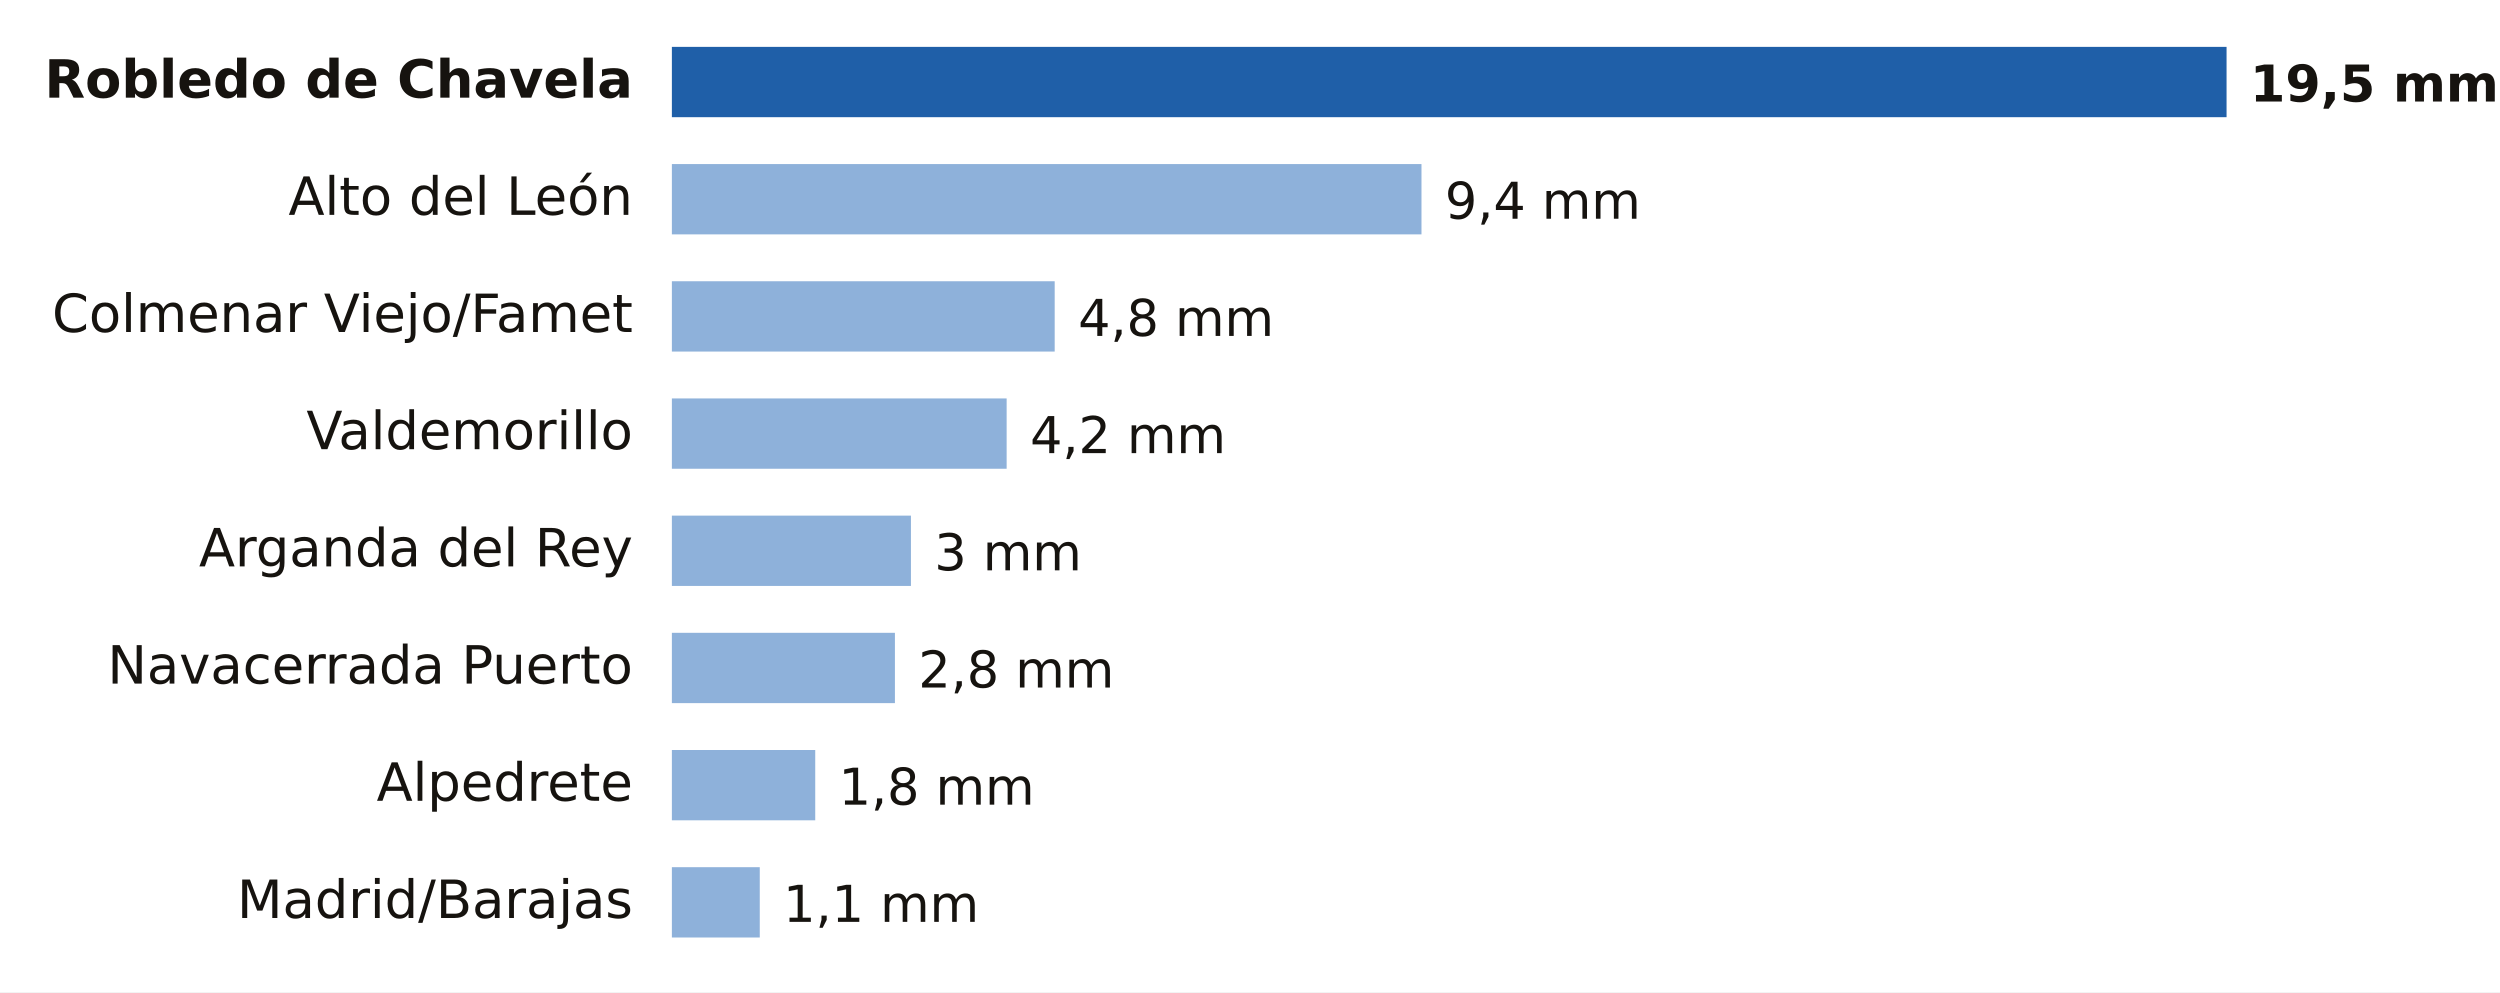
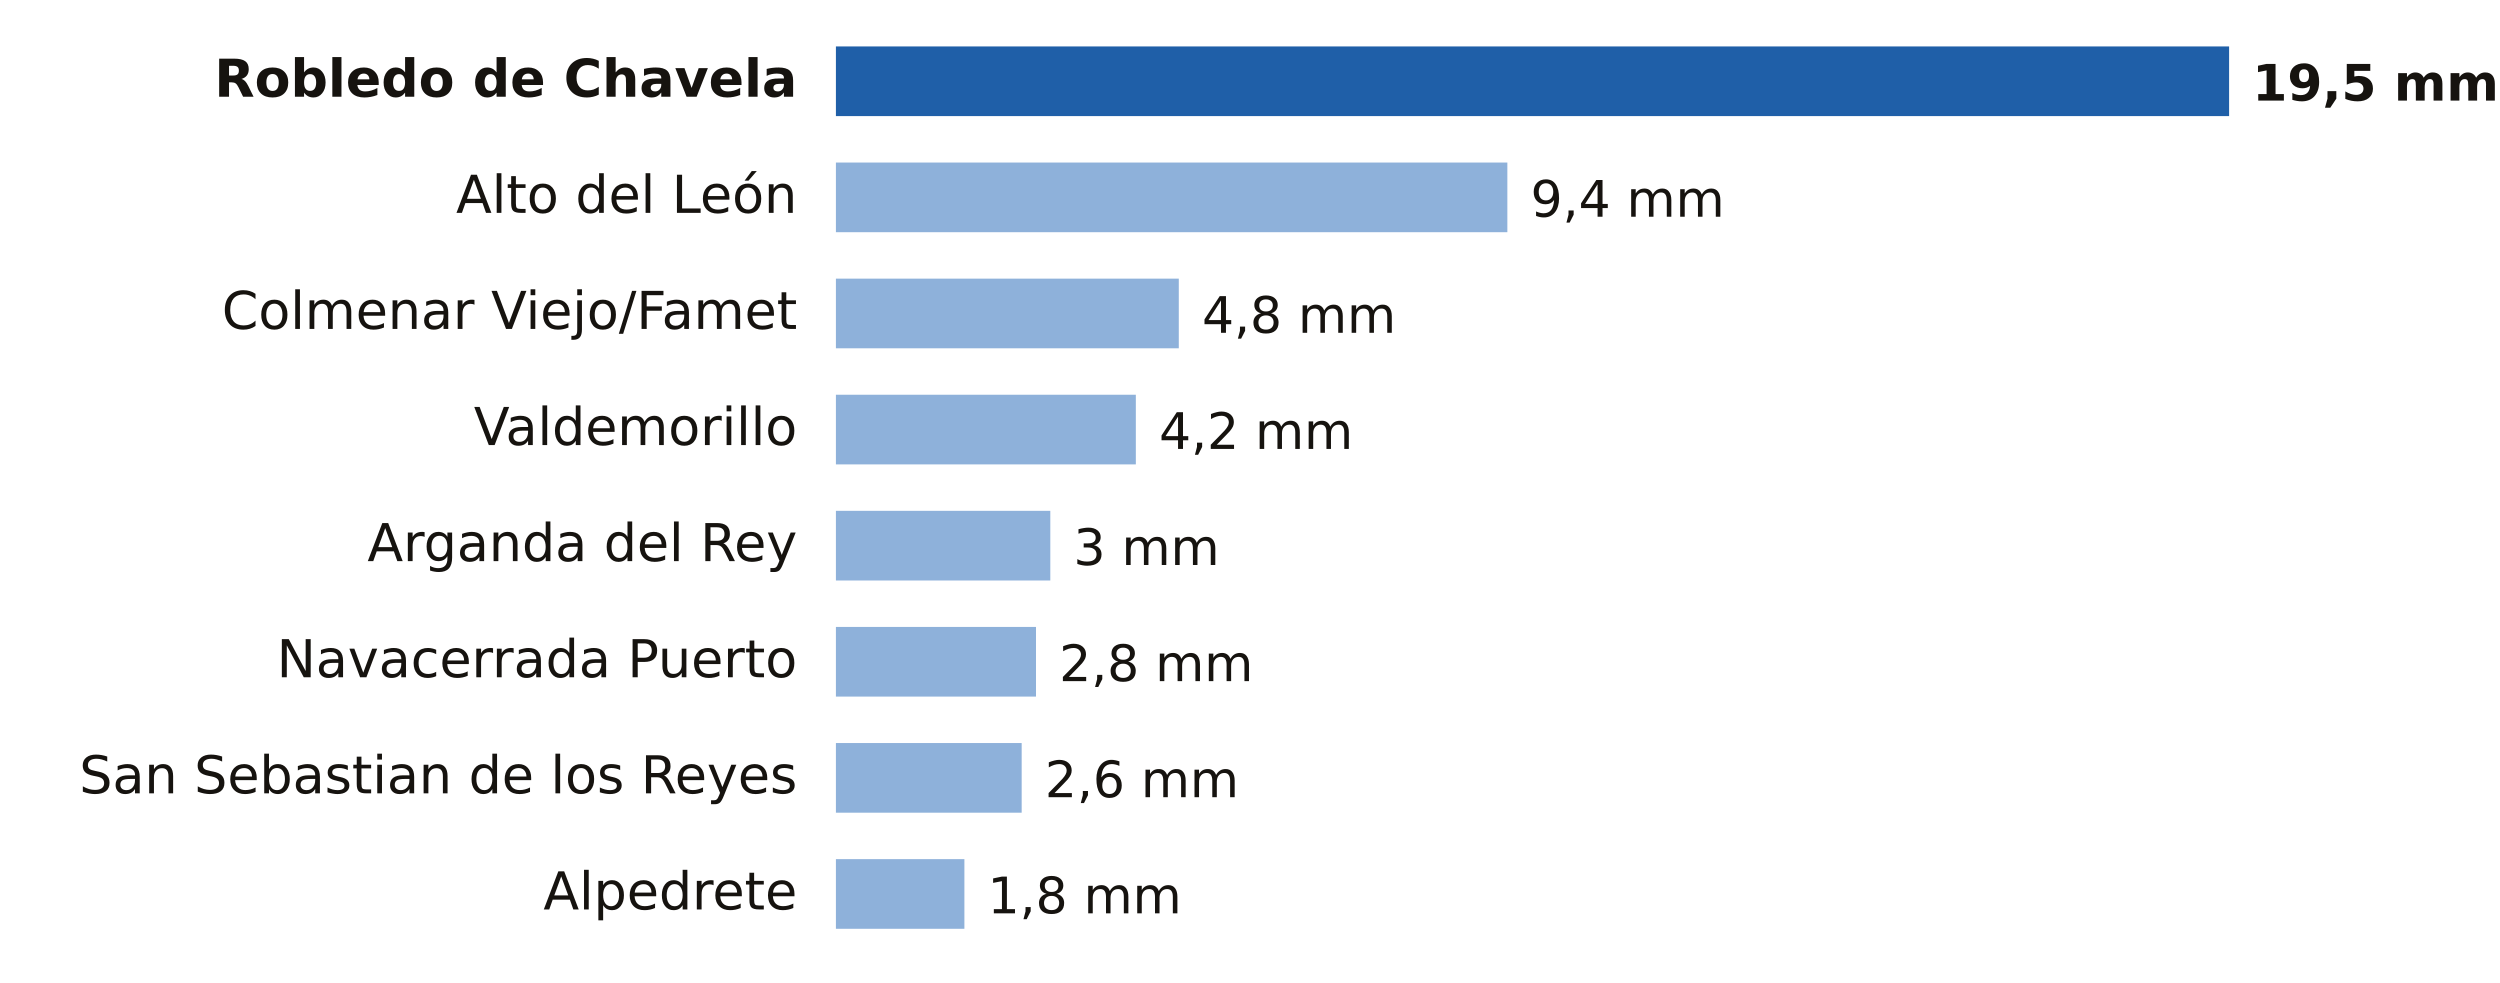
- <svg xmlns="http://www.w3.org/2000/svg" viewBox="0 0 640 254" width="640" height="254" role="img" aria-label="Lluvia entre la medianoche y las 20:00 del domingo 18 de octubre en Madrid">
-   <rect width="640" height="254" fill="#FFFFFF" />
-   <text x="162.0" y="25.0" font-size="13.5" fill="#16130F" text-anchor="end" font-weight="600" font-family="Public Sans, DejaVu Sans, Arial, sans-serif">Robledo de Chavela</text>
-   <rect x="172" y="12" width="398.0" height="18" fill="#1F5FA8" />
-   <text x="576.0" y="26.0" font-size="13" fill="#16130F" text-anchor="start" font-weight="700" font-family="Public Sans, DejaVu Sans, Arial, sans-serif">19,5 mm</text>
-   <text x="162.0" y="55.0" font-size="13.5" fill="#16130F" text-anchor="end" font-weight="400" font-family="Public Sans, DejaVu Sans, Arial, sans-serif">Alto del León</text>
-   <rect x="172" y="42" width="191.9" height="18" fill="#8EB1DA" />
-   <text x="369.9" y="56.0" font-size="13" fill="#16130F" text-anchor="start" font-weight="500" font-family="Public Sans, DejaVu Sans, Arial, sans-serif">9,4 mm</text>
-   <text x="162.0" y="85.0" font-size="13.5" fill="#16130F" text-anchor="end" font-weight="400" font-family="Public Sans, DejaVu Sans, Arial, sans-serif">Colmenar Viejo/Famet</text>
-   <rect x="172" y="72" width="98.0" height="18" fill="#8EB1DA" />
-   <text x="276.0" y="86.0" font-size="13" fill="#16130F" text-anchor="start" font-weight="500" font-family="Public Sans, DejaVu Sans, Arial, sans-serif">4,8 mm</text>
-   <text x="162.0" y="115.0" font-size="13.5" fill="#16130F" text-anchor="end" font-weight="400" font-family="Public Sans, DejaVu Sans, Arial, sans-serif">Valdemorillo</text>
-   <rect x="172" y="102" width="85.7" height="18" fill="#8EB1DA" />
-   <text x="263.7" y="116.0" font-size="13" fill="#16130F" text-anchor="start" font-weight="500" font-family="Public Sans, DejaVu Sans, Arial, sans-serif">4,2 mm</text>
-   <text x="162.0" y="145.0" font-size="13.5" fill="#16130F" text-anchor="end" font-weight="400" font-family="Public Sans, DejaVu Sans, Arial, sans-serif">Arganda del Rey</text>
-   <rect x="172" y="132" width="61.2" height="18" fill="#8EB1DA" />
-   <text x="239.2" y="146.0" font-size="13" fill="#16130F" text-anchor="start" font-weight="500" font-family="Public Sans, DejaVu Sans, Arial, sans-serif">3 mm</text>
-   <text x="162.0" y="175.0" font-size="13.5" fill="#16130F" text-anchor="end" font-weight="400" font-family="Public Sans, DejaVu Sans, Arial, sans-serif">Navacerrada Puerto</text>
-   <rect x="172" y="162" width="57.1" height="18" fill="#8EB1DA" />
-   <text x="235.1" y="176.0" font-size="13" fill="#16130F" text-anchor="start" font-weight="500" font-family="Public Sans, DejaVu Sans, Arial, sans-serif">2,8 mm</text>
-   <text x="162.0" y="205.0" font-size="13.5" fill="#16130F" text-anchor="end" font-weight="400" font-family="Public Sans, DejaVu Sans, Arial, sans-serif">Alpedrete</text>
-   <rect x="172" y="192" width="36.7" height="18" fill="#8EB1DA" />
-   <text x="214.7" y="206.0" font-size="13" fill="#16130F" text-anchor="start" font-weight="500" font-family="Public Sans, DejaVu Sans, Arial, sans-serif">1,8 mm</text>
-   <text x="162.0" y="235.0" font-size="13.5" fill="#16130F" text-anchor="end" font-weight="400" font-family="Public Sans, DejaVu Sans, Arial, sans-serif">Madrid/Barajas</text>
-   <rect x="172" y="222" width="22.5" height="18" fill="#8EB1DA" />
-   <text x="200.5" y="236.0" font-size="13" fill="#16130F" text-anchor="start" font-weight="500" font-family="Public Sans, DejaVu Sans, Arial, sans-serif">1,1 mm</text>
+ <svg xmlns="http://www.w3.org/2000/svg" viewBox="0 0 646 254" width="646" height="254" role="img" aria-label="Lluvia entre la medianoche y las 20:00 del domingo 18 de octubre en Madrid">
+   <rect width="646" height="254" fill="#FFFFFF" />
+   <text x="206.0" y="25.0" font-size="13.5" fill="#16130F" text-anchor="end" font-weight="600" font-family="Public Sans, DejaVu Sans, Arial, sans-serif">Robledo de Chavela</text>
+   <rect x="216" y="12" width="360.0" height="18" fill="#1F5FA8" />
+   <text x="582.0" y="26.0" font-size="13" fill="#16130F" text-anchor="start" font-weight="700" font-family="Public Sans, DejaVu Sans, Arial, sans-serif">19,5 mm</text>
+   <text x="206.0" y="55.0" font-size="13.5" fill="#16130F" text-anchor="end" font-weight="400" font-family="Public Sans, DejaVu Sans, Arial, sans-serif">Alto del León</text>
+   <rect x="216" y="42" width="173.5" height="18" fill="#8EB1DA" />
+   <text x="395.5" y="56.0" font-size="13" fill="#16130F" text-anchor="start" font-weight="500" font-family="Public Sans, DejaVu Sans, Arial, sans-serif">9,4 mm</text>
+   <text x="206.0" y="85.0" font-size="13.5" fill="#16130F" text-anchor="end" font-weight="400" font-family="Public Sans, DejaVu Sans, Arial, sans-serif">Colmenar Viejo/Famet</text>
+   <rect x="216" y="72" width="88.6" height="18" fill="#8EB1DA" />
+   <text x="310.6" y="86.0" font-size="13" fill="#16130F" text-anchor="start" font-weight="500" font-family="Public Sans, DejaVu Sans, Arial, sans-serif">4,8 mm</text>
+   <text x="206.0" y="115.0" font-size="13.5" fill="#16130F" text-anchor="end" font-weight="400" font-family="Public Sans, DejaVu Sans, Arial, sans-serif">Valdemorillo</text>
+   <rect x="216" y="102" width="77.5" height="18" fill="#8EB1DA" />
+   <text x="299.5" y="116.0" font-size="13" fill="#16130F" text-anchor="start" font-weight="500" font-family="Public Sans, DejaVu Sans, Arial, sans-serif">4,2 mm</text>
+   <text x="206.0" y="145.0" font-size="13.5" fill="#16130F" text-anchor="end" font-weight="400" font-family="Public Sans, DejaVu Sans, Arial, sans-serif">Arganda del Rey</text>
+   <rect x="216" y="132" width="55.4" height="18" fill="#8EB1DA" />
+   <text x="277.4" y="146.0" font-size="13" fill="#16130F" text-anchor="start" font-weight="500" font-family="Public Sans, DejaVu Sans, Arial, sans-serif">3 mm</text>
+   <text x="206.0" y="175.0" font-size="13.5" fill="#16130F" text-anchor="end" font-weight="400" font-family="Public Sans, DejaVu Sans, Arial, sans-serif">Navacerrada Puerto</text>
+   <rect x="216" y="162" width="51.7" height="18" fill="#8EB1DA" />
+   <text x="273.7" y="176.0" font-size="13" fill="#16130F" text-anchor="start" font-weight="500" font-family="Public Sans, DejaVu Sans, Arial, sans-serif">2,8 mm</text>
+   <text x="206.0" y="205.0" font-size="13.5" fill="#16130F" text-anchor="end" font-weight="400" font-family="Public Sans, DejaVu Sans, Arial, sans-serif">San Sebastian de los Reyes</text>
+   <rect x="216" y="192" width="48.0" height="18" fill="#8EB1DA" />
+   <text x="270.0" y="206.0" font-size="13" fill="#16130F" text-anchor="start" font-weight="500" font-family="Public Sans, DejaVu Sans, Arial, sans-serif">2,6 mm</text>
+   <text x="206.0" y="235.0" font-size="13.5" fill="#16130F" text-anchor="end" font-weight="400" font-family="Public Sans, DejaVu Sans, Arial, sans-serif">Alpedrete</text>
+   <rect x="216" y="222" width="33.2" height="18" fill="#8EB1DA" />
+   <text x="255.2" y="236.0" font-size="13" fill="#16130F" text-anchor="start" font-weight="500" font-family="Public Sans, DejaVu Sans, Arial, sans-serif">1,8 mm</text>
</svg>
